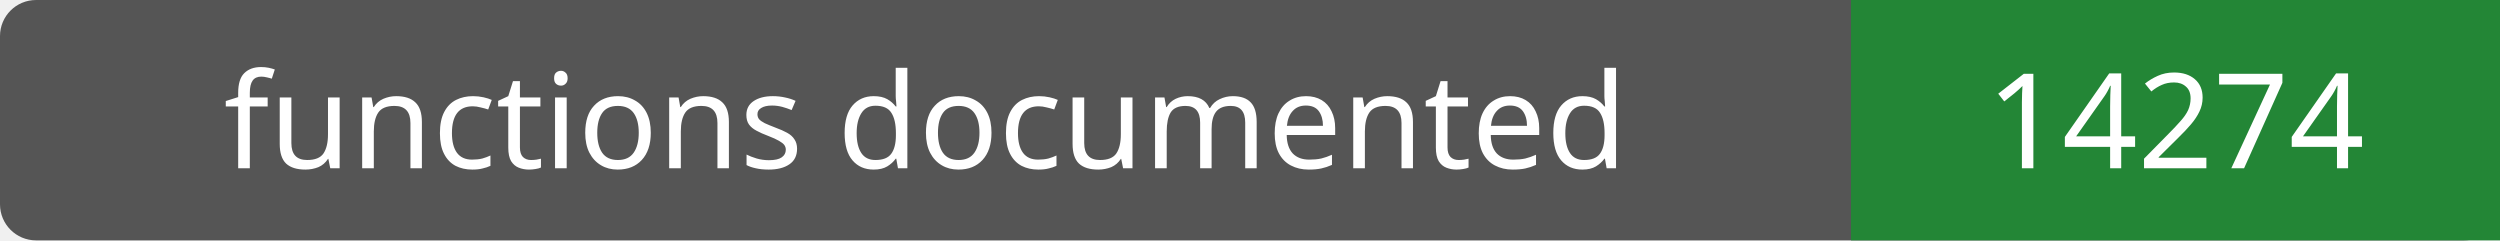
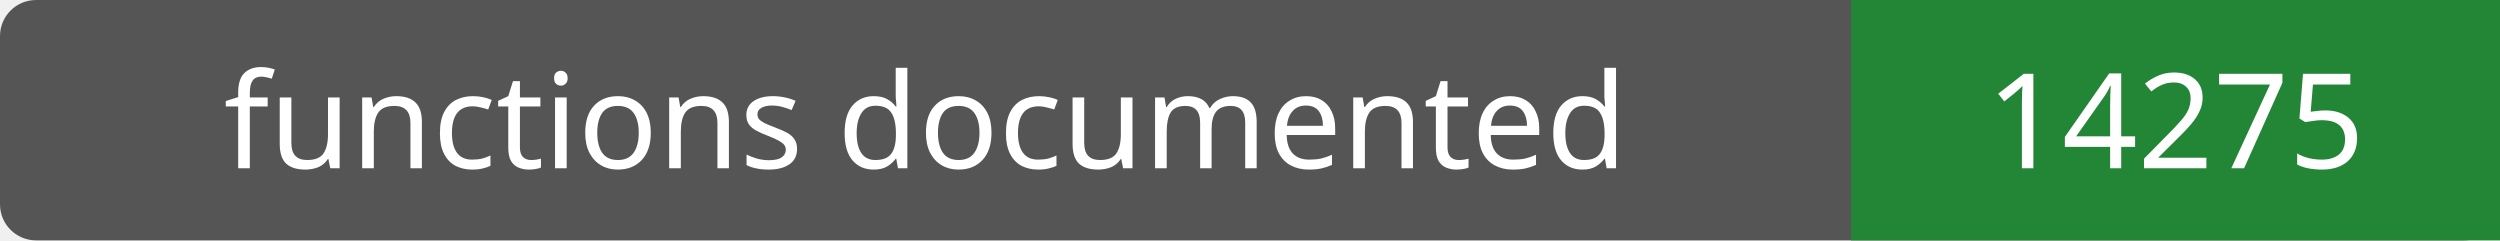
- <svg xmlns="http://www.w3.org/2000/svg" width="208" height="20" role="img" aria-label="functions documented: 14274">
+ <svg xmlns="http://www.w3.org/2000/svg" width="208" height="20" role="img" aria-label="functions documented: 14275">
  <rect width="208" height="20" rx="3" fill="#555" />
  <path fill="#238636" d="M154 0h54v20H154z" />
  <g fill="#fff" text-anchor="middle" font-family="Verdana,sans-serif" font-size="11">
    <text x="77.0" y="14">functions documented</text>
-     <text x="181.0" y="14">14274</text>
+     <text x="181.0" y="14">14275</text>
  </g>
</svg>
